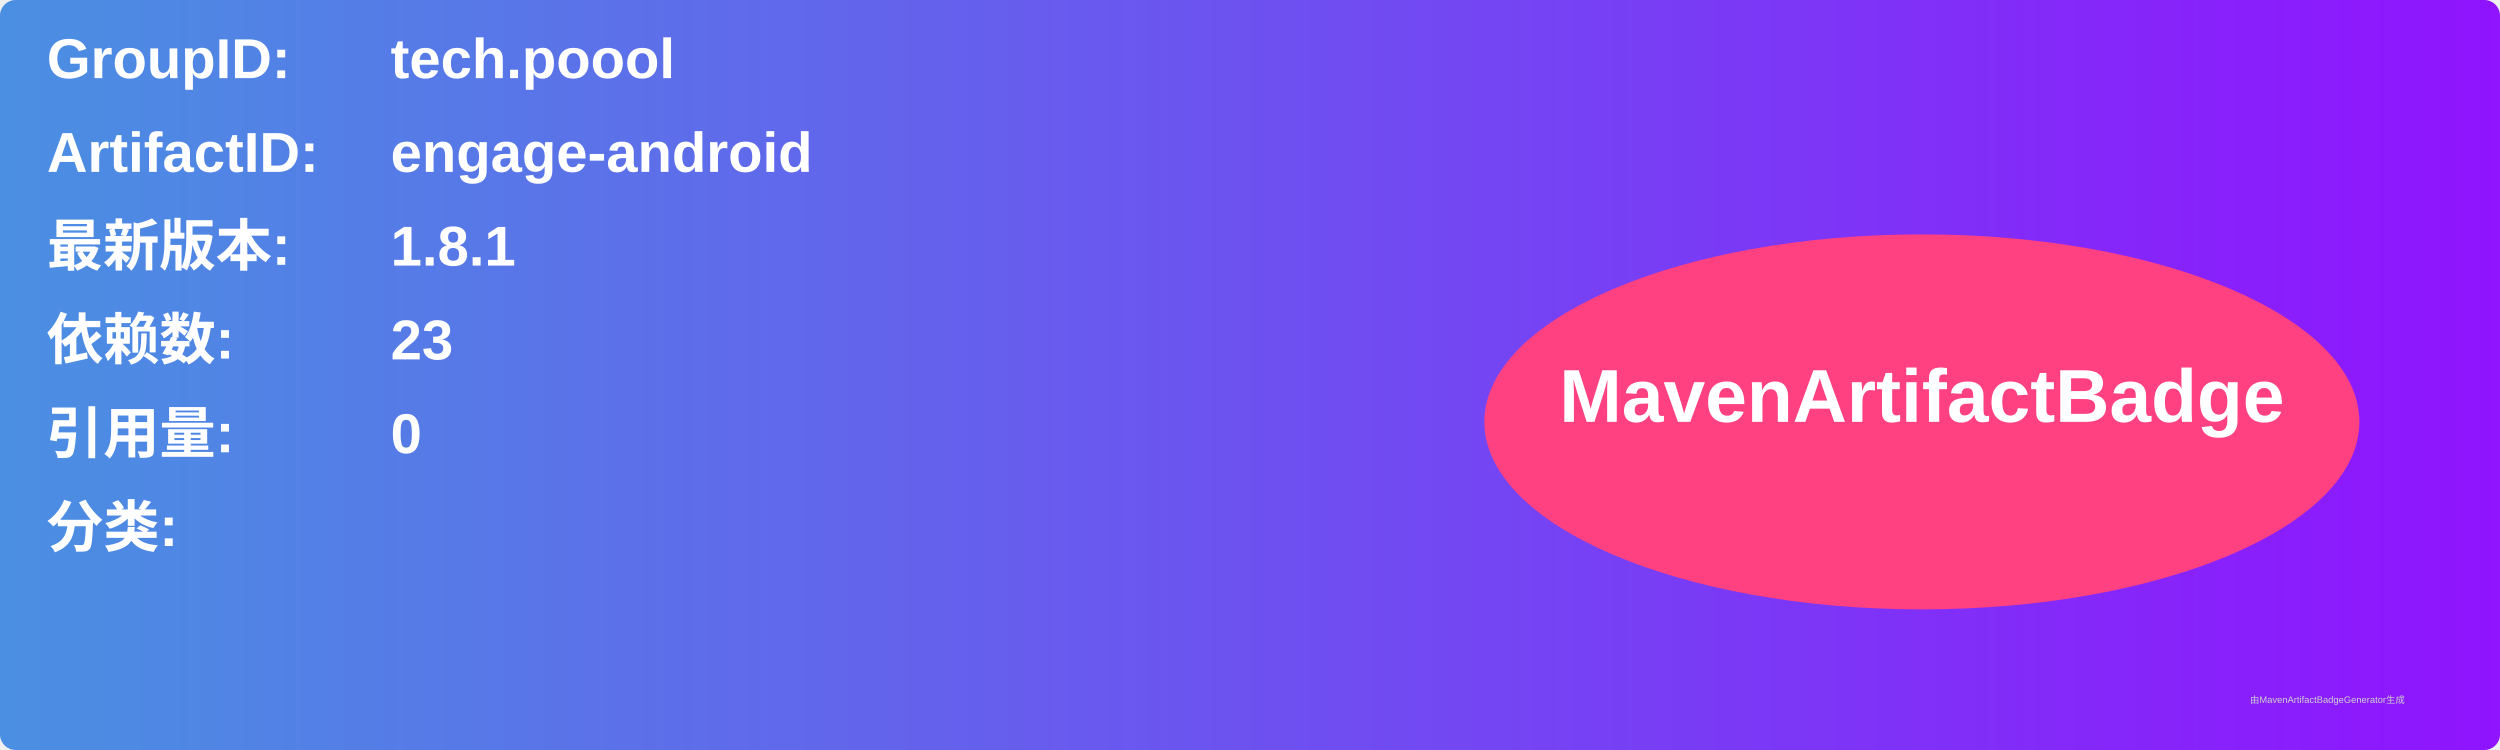
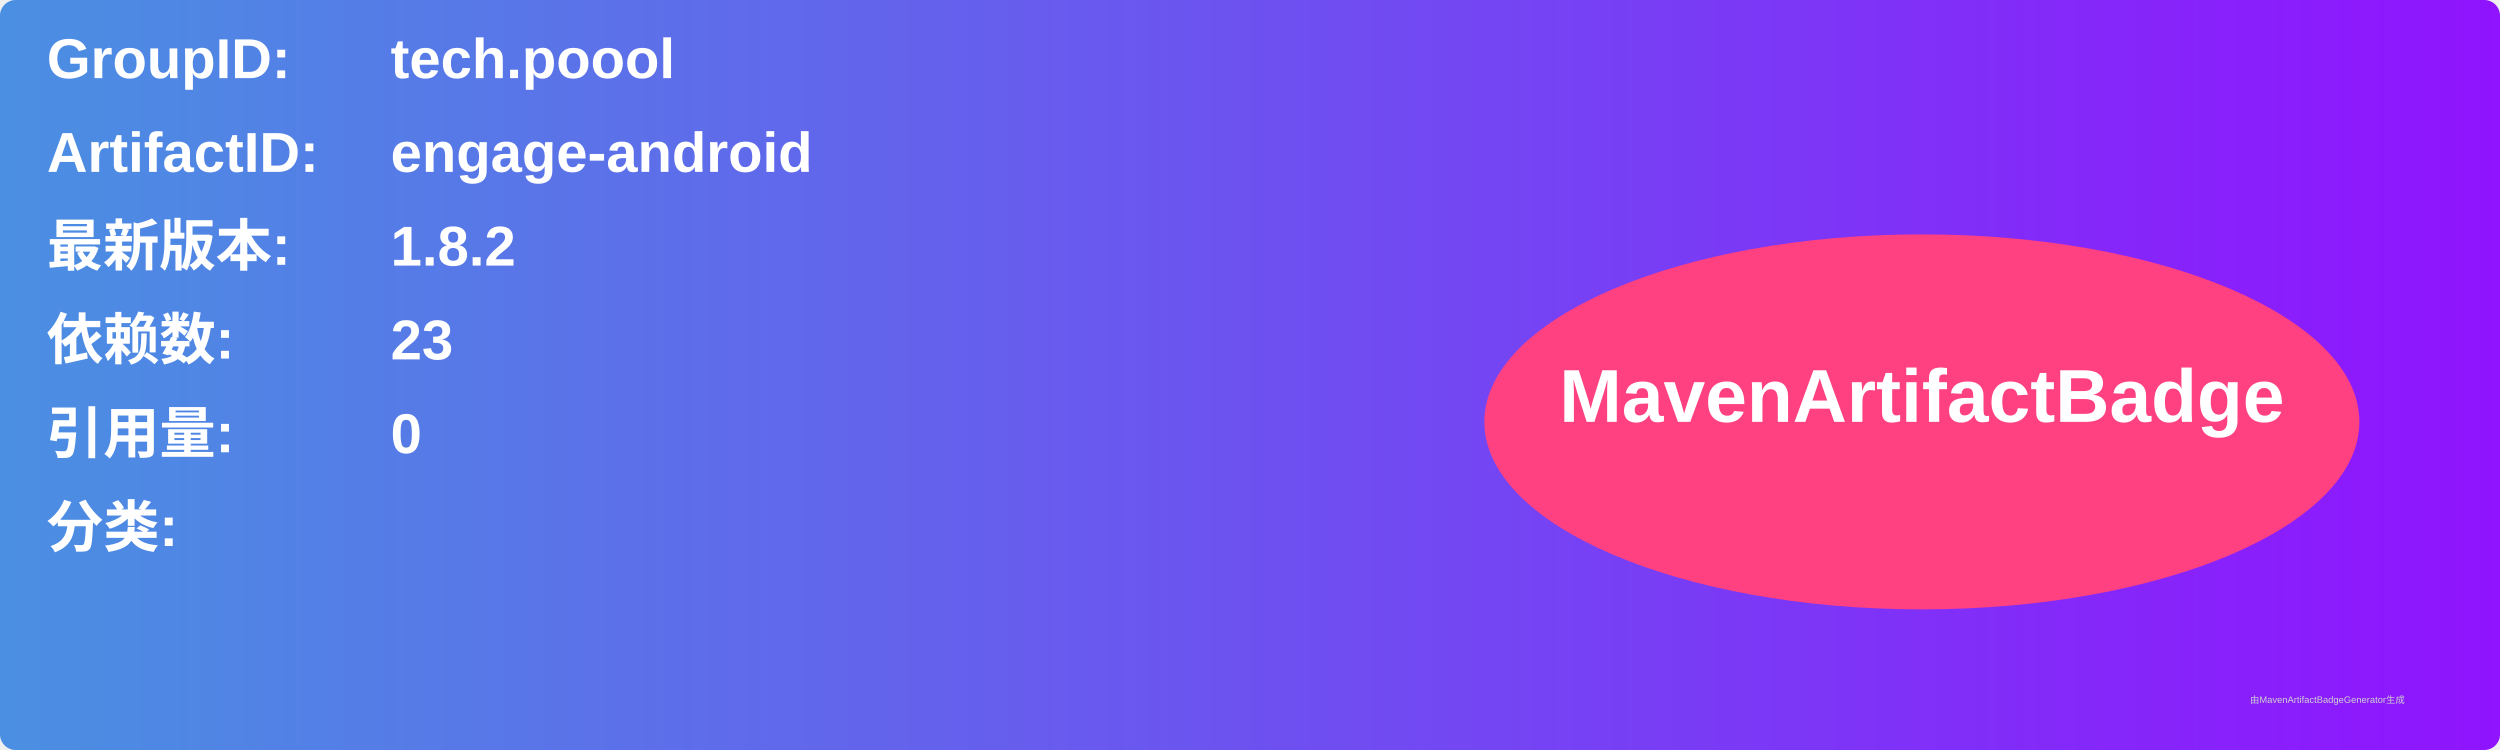
<svg xmlns="http://www.w3.org/2000/svg" width="800" height="240" viewBox="0 0 800 240">
  <linearGradient id="grad" x1="0%" y1="0%" x2="100%" y2="0%">
    <stop offset="0%" stop-color="#4a90e2" />
    <stop offset="100%" stop-color="#9013fe" />
  </linearGradient>
  <rect width="100%" height="100%" rx="5" ry="5" fill="url(#grad)" />
  <g transform="translate(15, 15)">
    <text x="0" y="10" font-family="Arial" font-size="18" fill="white" font-weight="bold" width="260">GroupID:</text>
    <text x="110" y="10" font-family="Arial" font-size="18" fill="white" font-weight="bold" width="460">tech.poool</text>
    <text x="0" y="40" font-family="Arial" font-size="18" fill="white" font-weight="bold" width="260">ArtifactID:</text>
    <text x="110" y="40" font-family="Arial" font-size="18" fill="white" font-weight="bold" width="460">engage-android</text>
    <text x="0" y="70" font-family="Arial" font-size="18" fill="white" font-weight="bold">最新版本:</text>
    <text x="110" y="70" font-family="Arial" font-size="18" fill="white" font-weight="bold">
-       <tspan font-weight="bold">1.8.1</tspan>
+       <tspan font-weight="bold">1.8.2</tspan>
    </text>
    <text x="0" y="100" font-family="Arial" font-size="18" fill="white" font-weight="bold">依赖数: </text>
    <text x="110" y="100" font-family="Arial" font-size="18" fill="white">
      <tspan font-weight="bold">23</tspan>
    </text>
    <text x="0" y="130" font-family="Arial" font-size="18" fill="white" font-weight="bold">引用量: </text>
    <text x="110" y="130" font-family="Arial" font-size="18" fill="white">
      <tspan font-weight="bold">0</tspan>
    </text>
    <text x="0" y="160" font-family="Arial" font-size="18" fill="white" font-weight="bold">分类:</text>
    <text x="10" y="190" font-family="Arial" font-size="10" fill="white">
      <tspan font-weight="bold" />
    </text>
    <ellipse cx="600" cy="120" rx="140" ry="60" fill="#ff4081" />
    <text x="600" y="120" text-anchor="middle" font-family="Arial" font-size="24" fill="white" font-weight="bold">MavenArtifactBadge</text>
  </g>
  <text x="720" y="225" font-family="Arial" font-size="3" fill="#d0d0d0">由MavenArtifactBadgeGenerator生成</text>
</svg>
